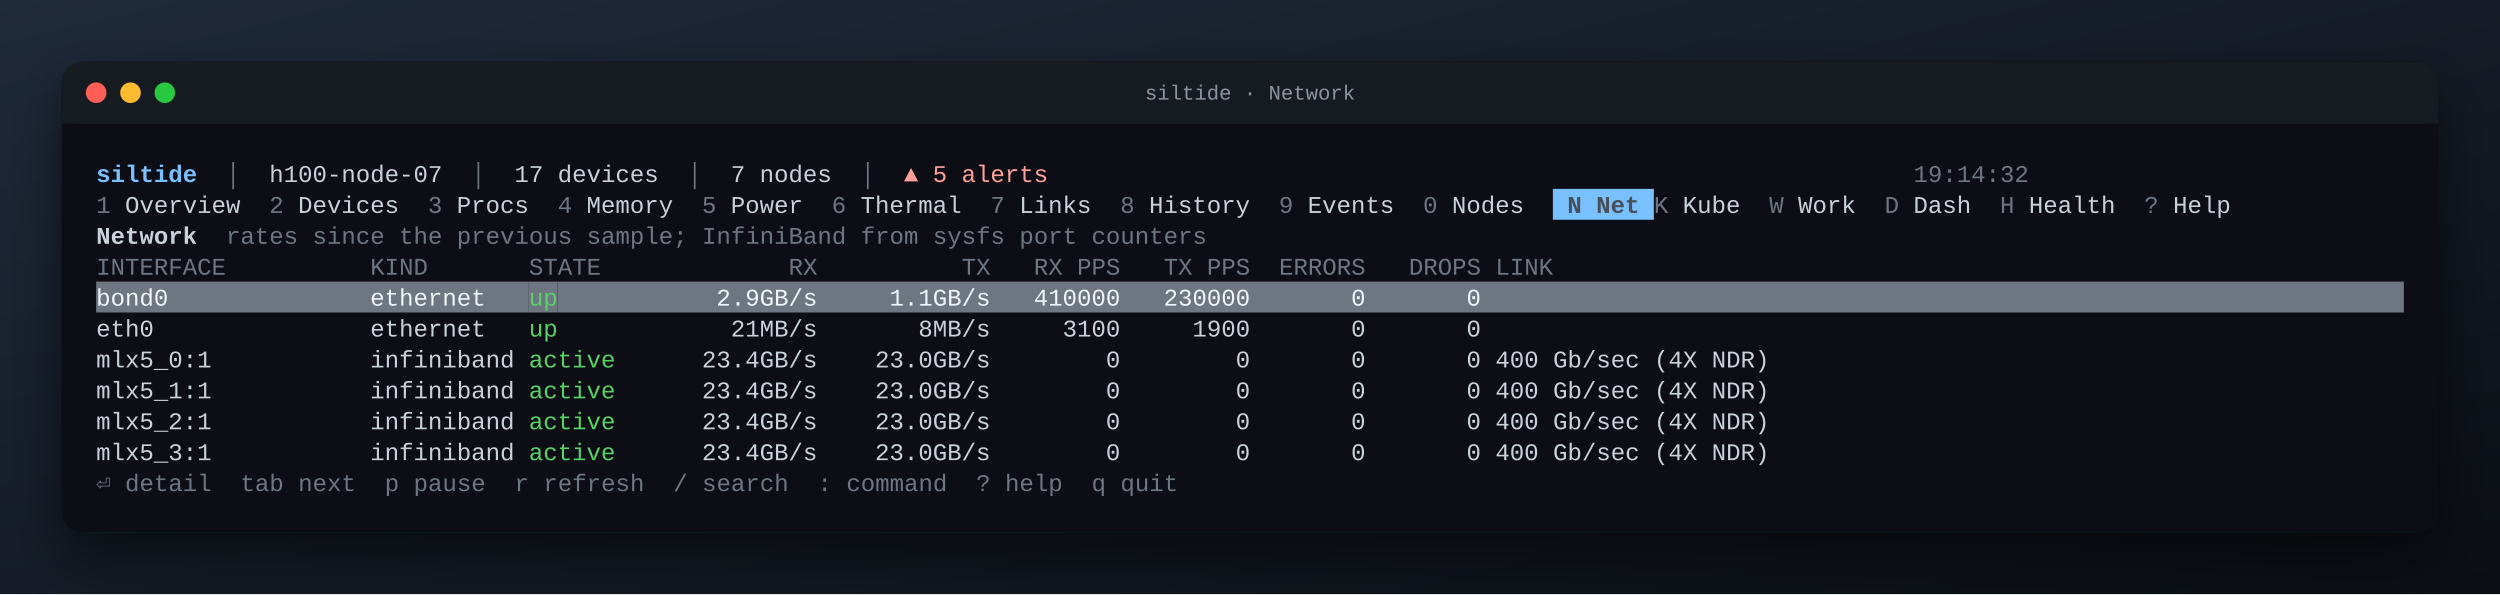
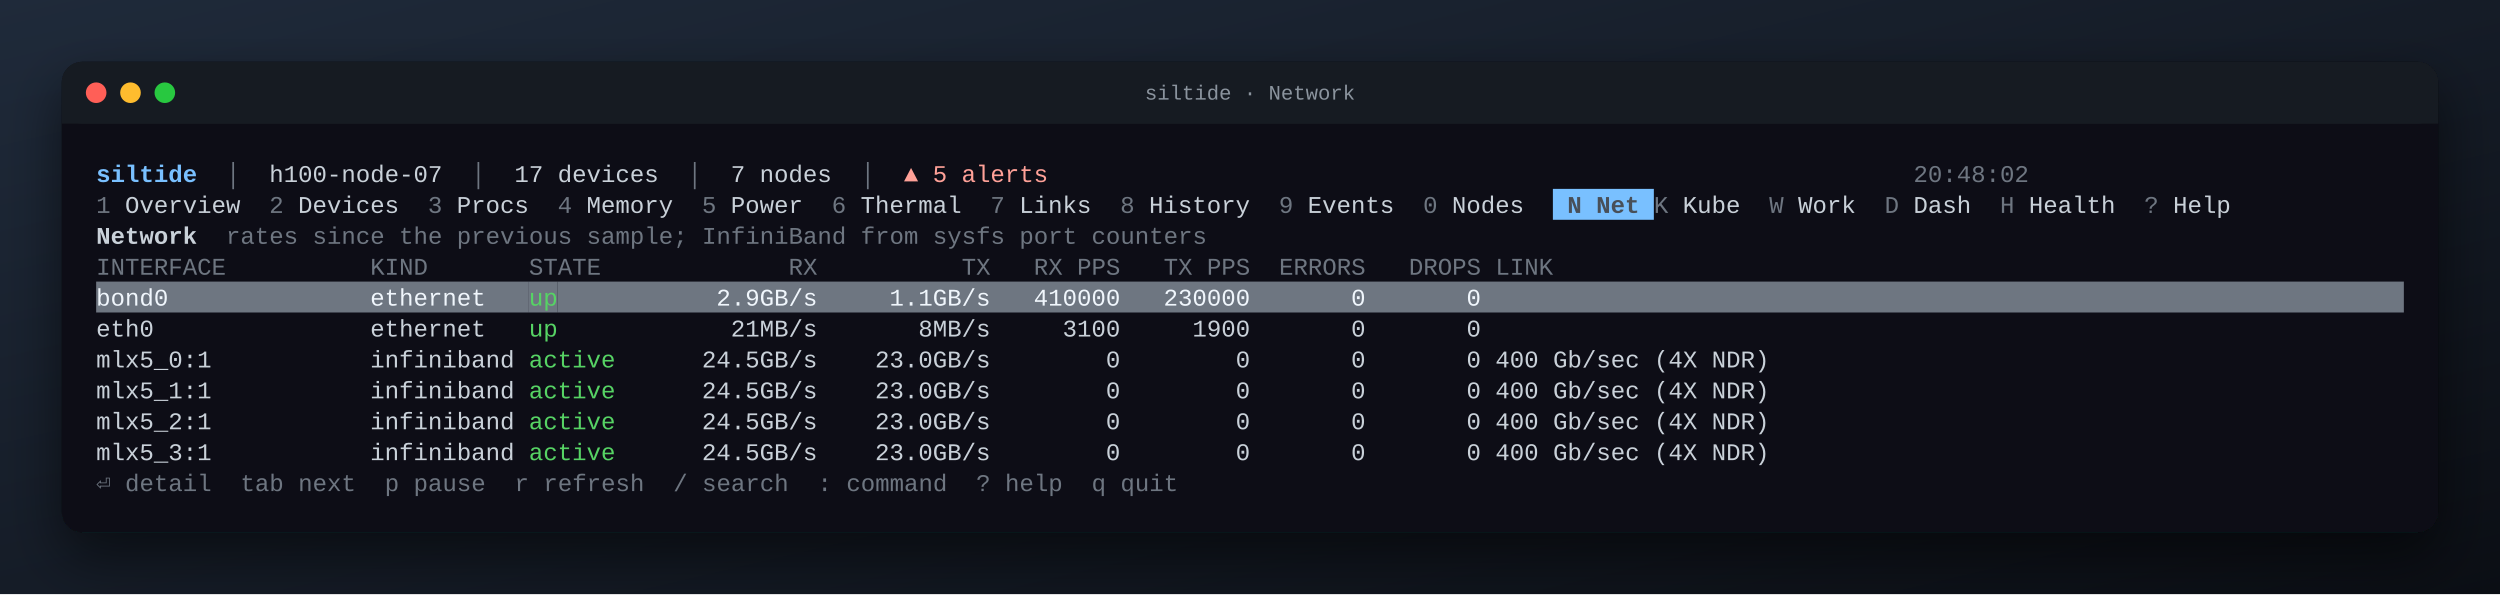
<svg xmlns="http://www.w3.org/2000/svg" width="1456" height="346" viewBox="0 0 1456 346" font-family="JetBrains Mono, SFMono-Regular, Menlo, Consolas, Liberation Mono, monospace" font-size="14">
  <defs>
    <linearGradient id="desk" x1="0" y1="0" x2="1" y2="1">
      <stop offset="0" stop-color="#1f2a3a" />
      <stop offset="1" stop-color="#0b0e14" />
    </linearGradient>
    <filter id="shadow" x="-10%" y="-10%" width="120%" height="130%">
      <feDropShadow dx="0" dy="14" stdDeviation="16" flood-color="#000" flood-opacity="0.55" />
    </filter>
  </defs>
  <rect width="100%" height="100%" fill="url(#desk)" />
  <rect x="36" y="36" width="1384" height="274" rx="12" fill="#0d1117" filter="url(#shadow)" />
  <rect x="36" y="36" width="1384" height="36" rx="12" fill="#161b22" />
  <rect x="36" y="60" width="1384" height="12" fill="#161b22" />
  <circle cx="56" cy="54" r="6" fill="#ff5f57" />
  <circle cx="76" cy="54" r="6" fill="#febc2e" />
  <circle cx="96" cy="54" r="6" fill="#28c840" />
  <text x="50%" y="58" text-anchor="middle" fill="#8b949e" font-size="12">siltide · Network</text>
  <g xml:space="preserve" transform="translate(36 36)">
    <text y="70.0" fill="#c9d1d9" xml:space="preserve" style="white-space:pre">
      <tspan x="20.0" fill="#79c0ff" font-weight="bold">siltide</tspan>
      <tspan x="78.8" fill="#6e7681">  │  </tspan>
      <tspan x="120.8">h100-node-07</tspan>
      <tspan x="221.6" fill="#6e7681">  │  </tspan>
      <tspan x="263.6">17 devices</tspan>
      <tspan x="347.6" fill="#6e7681">  │  </tspan>
      <tspan x="389.6">7 nodes</tspan>
      <tspan x="448.4" fill="#6e7681">  │  </tspan>
      <tspan x="490.4" fill="#ffa198">▲ 5 alerts</tspan>
-       <tspan x="1078.4" fill="#6e7681">19:14:32                         </tspan>
+       <tspan x="1078.4" fill="#6e7681">20:48:02                         </tspan>
    </text>
    <rect x="868.4" y="74.0" width="58.8" height="18.0" fill="#79c0ff" />
    <text y="88.0" fill="#c9d1d9" xml:space="preserve" style="white-space:pre">
      <tspan x="20.0" fill="#6e7681">1</tspan>
      <tspan x="28.4"> Overview  </tspan>
      <tspan x="120.8" fill="#6e7681">2</tspan>
      <tspan x="129.2"> Devices  </tspan>
      <tspan x="213.2" fill="#6e7681">3</tspan>
      <tspan x="221.6"> Procs  </tspan>
      <tspan x="288.8" fill="#6e7681">4</tspan>
      <tspan x="297.2"> Memory  </tspan>
      <tspan x="372.8" fill="#6e7681">5</tspan>
      <tspan x="381.2"> Power  </tspan>
      <tspan x="448.4" fill="#6e7681">6</tspan>
      <tspan x="456.8"> Thermal  </tspan>
      <tspan x="540.8" fill="#6e7681">7</tspan>
      <tspan x="549.2"> Links  </tspan>
      <tspan x="616.4" fill="#6e7681">8</tspan>
      <tspan x="624.8"> History  </tspan>
      <tspan x="708.8" fill="#6e7681">9</tspan>
      <tspan x="717.2"> Events  </tspan>
      <tspan x="792.8" fill="#6e7681">0</tspan>
      <tspan x="801.2"> Nodes  </tspan>
      <tspan x="868.4" fill="#484f58" font-weight="bold"> N Net </tspan>
      <tspan x="927.2" fill="#6e7681">K</tspan>
      <tspan x="935.6"> Kube  </tspan>
      <tspan x="994.4" fill="#6e7681">W</tspan>
      <tspan x="1002.8"> Work  </tspan>
      <tspan x="1061.6" fill="#6e7681">D</tspan>
      <tspan x="1070.0"> Dash  </tspan>
      <tspan x="1128.8" fill="#6e7681">H</tspan>
      <tspan x="1137.2"> Health  </tspan>
      <tspan x="1212.8" fill="#6e7681">?</tspan>
      <tspan x="1221.2"> Help  </tspan>
    </text>
    <text y="106.0" fill="#c9d1d9" xml:space="preserve" style="white-space:pre">
      <tspan x="20.0" font-weight="bold">Network</tspan>
      <tspan x="78.8" fill="#6e7681">  rates since the previous sample; InfiniBand from sysfs port counters</tspan>
    </text>
    <text y="124.0" fill="#c9d1d9" xml:space="preserve" style="white-space:pre">
      <tspan x="20.0" fill="#6e7681">INTERFACE          KIND       STATE             RX          TX   RX PPS   TX PPS  ERRORS   DROPS LINK                  </tspan>
    </text>
    <rect x="20.0" y="128.0" width="252.0" height="18.0" fill="#6e7681" />
    <rect x="272.0" y="128.0" width="16.8" height="18.0" fill="#6e7681" />
    <rect x="288.8" y="128.0" width="1075.2" height="18.0" fill="#6e7681" />
    <text y="142.0" fill="#c9d1d9" xml:space="preserve" style="white-space:pre">
      <tspan x="20.0" fill="#f0f6fc">bond0              ethernet   </tspan>
      <tspan x="272.0" fill="#56d364">up</tspan>
      <tspan x="288.8" fill="#f0f6fc">           2.9GB/s     1.1GB/s   410000   230000       0       0                                                                </tspan>
    </text>
    <text y="160.0" fill="#c9d1d9" xml:space="preserve" style="white-space:pre">
      <tspan x="20.0">eth0               ethernet   </tspan>
      <tspan x="272.0" fill="#56d364">up</tspan>
      <tspan x="288.8">            21MB/s       8MB/s     3100     1900       0       0                       </tspan>
    </text>
    <text y="178.0" fill="#c9d1d9" xml:space="preserve" style="white-space:pre">
      <tspan x="20.0">mlx5_0:1           infiniband </tspan>
      <tspan x="272.0" fill="#56d364">active</tspan>
-       <tspan x="322.4">      23.4GB/s    23.0GB/s        0        0       0       0 400 Gb/sec (4X NDR)   </tspan>
+       <tspan x="322.4">      24.5GB/s    23.0GB/s        0        0       0       0 400 Gb/sec (4X NDR)   </tspan>
    </text>
    <text y="196.0" fill="#c9d1d9" xml:space="preserve" style="white-space:pre">
      <tspan x="20.0">mlx5_1:1           infiniband </tspan>
      <tspan x="272.0" fill="#56d364">active</tspan>
-       <tspan x="322.4">      23.4GB/s    23.0GB/s        0        0       0       0 400 Gb/sec (4X NDR)   </tspan>
+       <tspan x="322.4">      24.5GB/s    23.0GB/s        0        0       0       0 400 Gb/sec (4X NDR)   </tspan>
    </text>
    <text y="214.0" fill="#c9d1d9" xml:space="preserve" style="white-space:pre">
      <tspan x="20.0">mlx5_2:1           infiniband </tspan>
      <tspan x="272.0" fill="#56d364">active</tspan>
-       <tspan x="322.4">      23.4GB/s    23.0GB/s        0        0       0       0 400 Gb/sec (4X NDR)   </tspan>
+       <tspan x="322.4">      24.5GB/s    23.0GB/s        0        0       0       0 400 Gb/sec (4X NDR)   </tspan>
    </text>
    <text y="232.0" fill="#c9d1d9" xml:space="preserve" style="white-space:pre">
      <tspan x="20.0">mlx5_3:1           infiniband </tspan>
      <tspan x="272.0" fill="#56d364">active</tspan>
-       <tspan x="322.4">      23.4GB/s    23.0GB/s        0        0       0       0 400 Gb/sec (4X NDR)   </tspan>
+       <tspan x="322.4">      24.5GB/s    23.0GB/s        0        0       0       0 400 Gb/sec (4X NDR)   </tspan>
    </text>
    <text y="250.0" fill="#c9d1d9" xml:space="preserve" style="white-space:pre">
      <tspan x="20.0" fill="#6e7681">⏎ detail  tab next  p pause  r refresh  / search  : command  ? help  q quit</tspan>
    </text>
  </g>
</svg>
